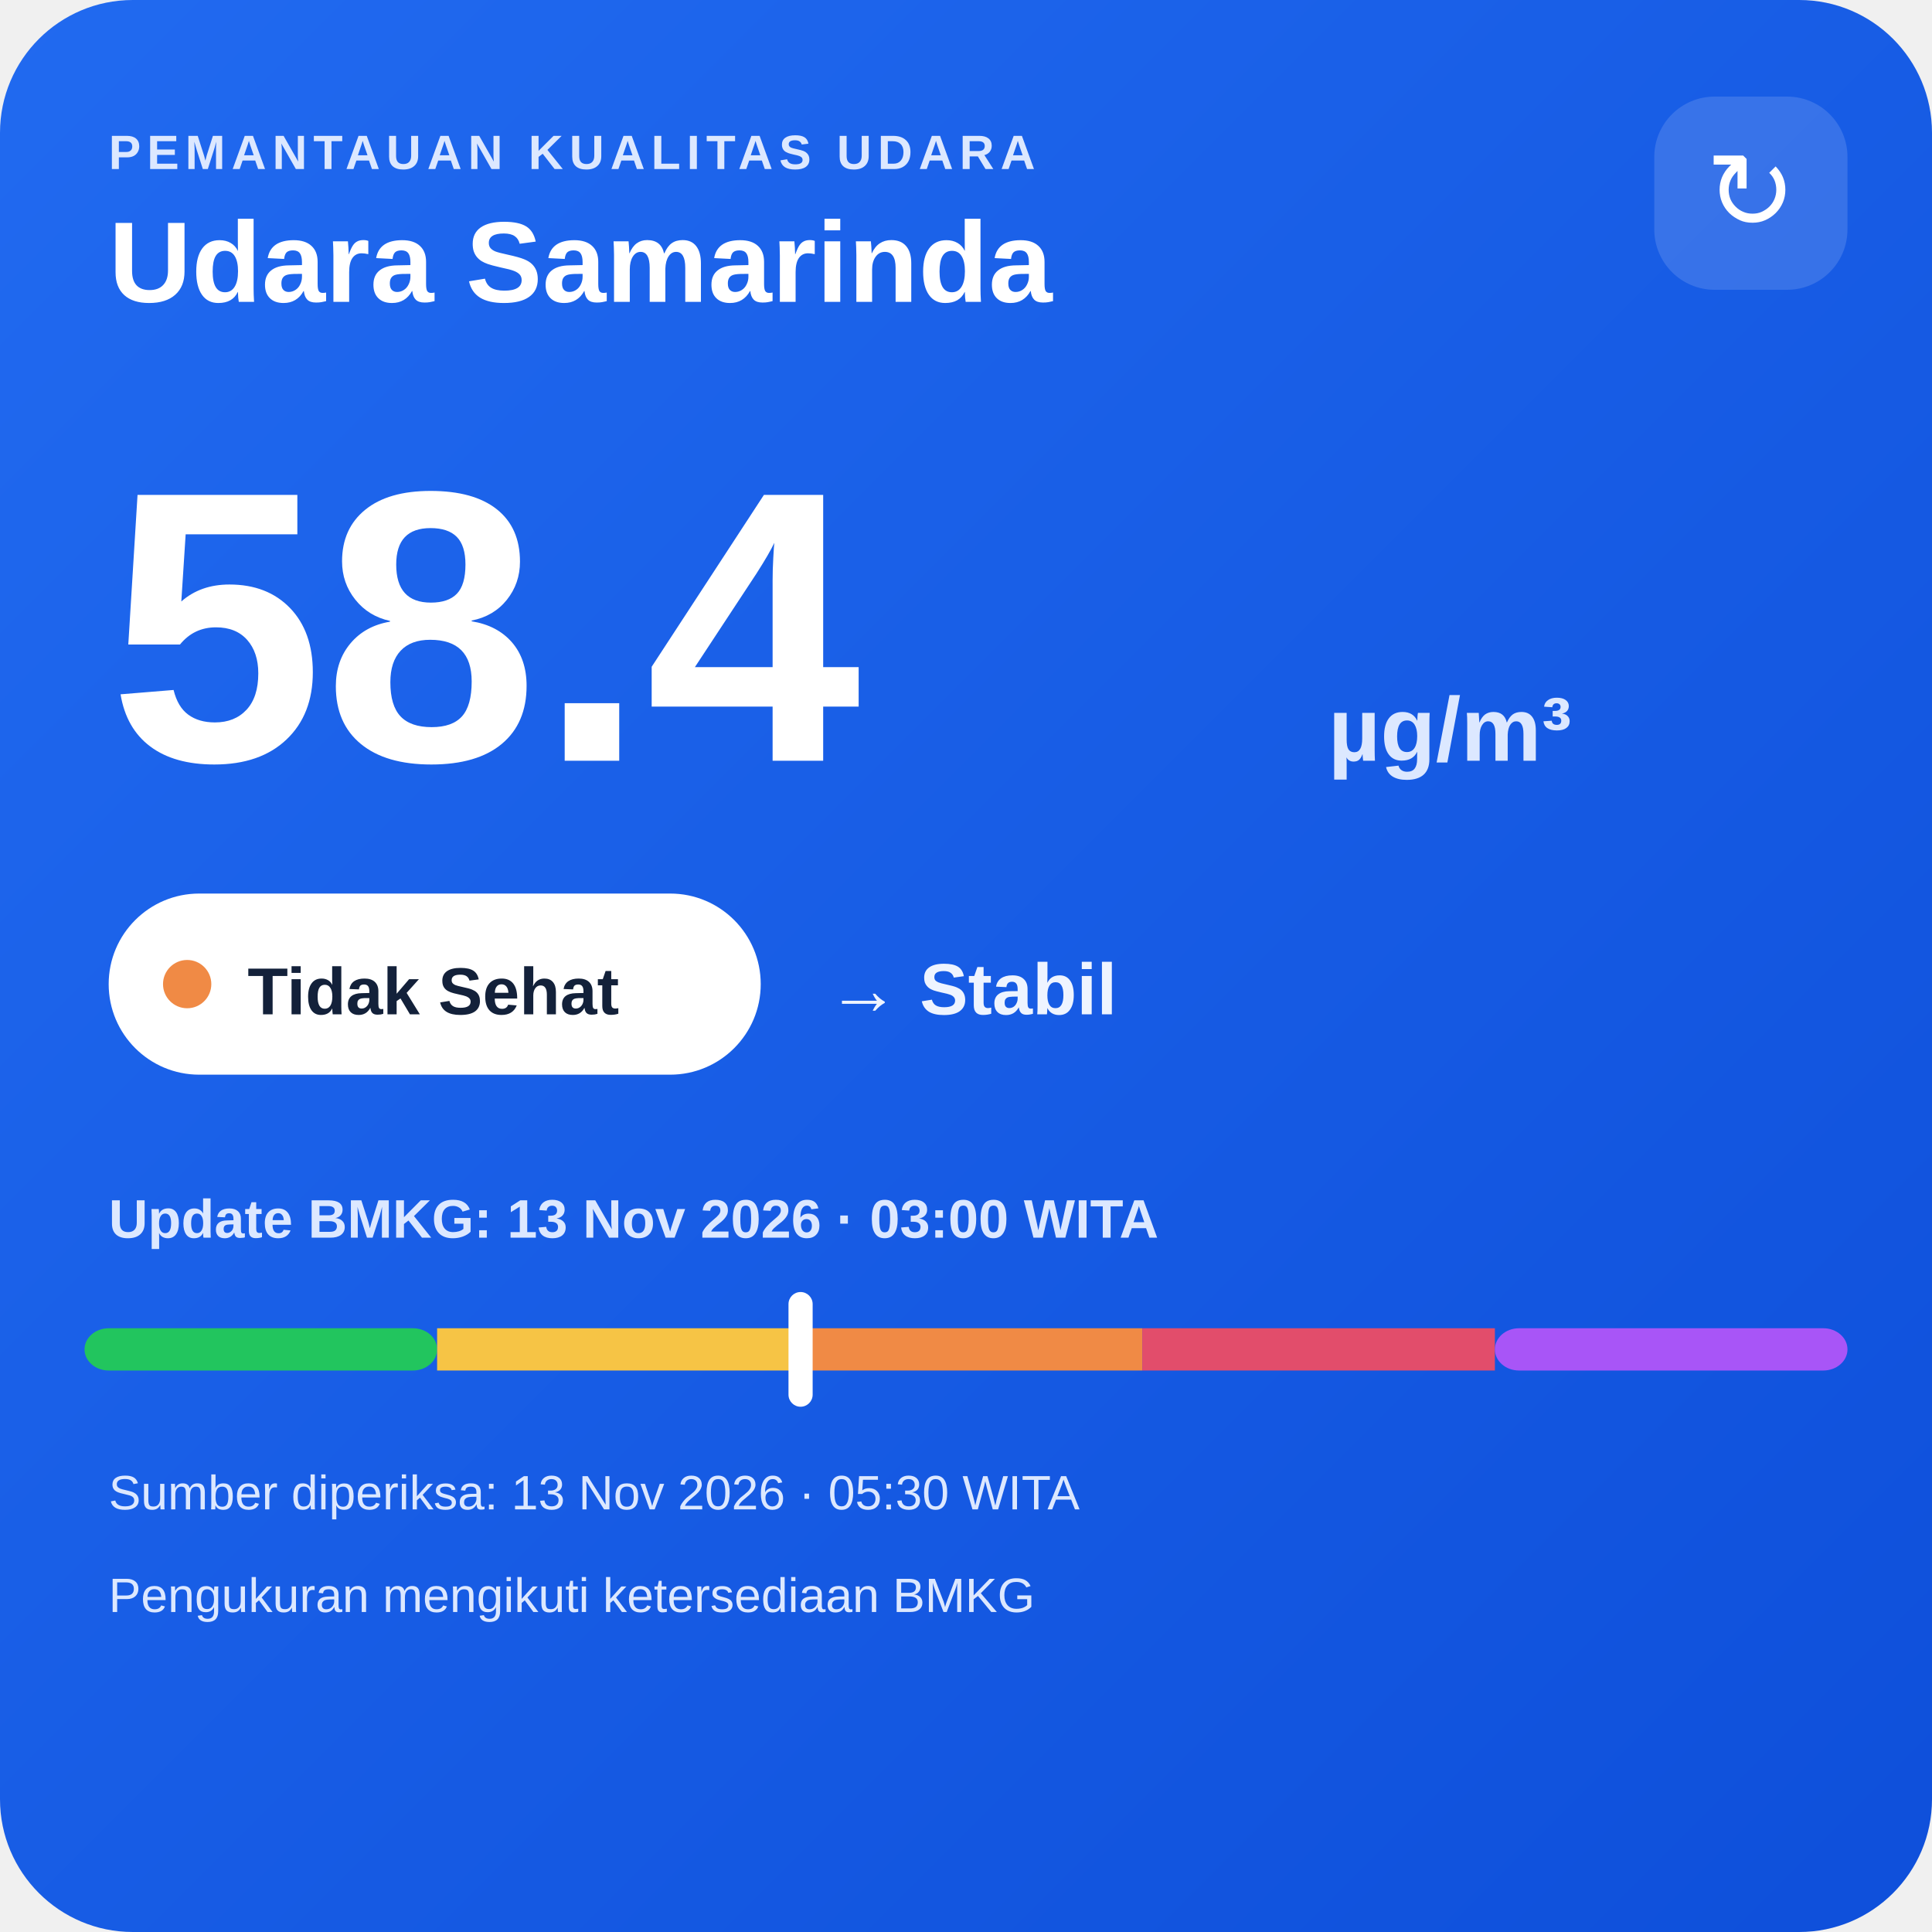
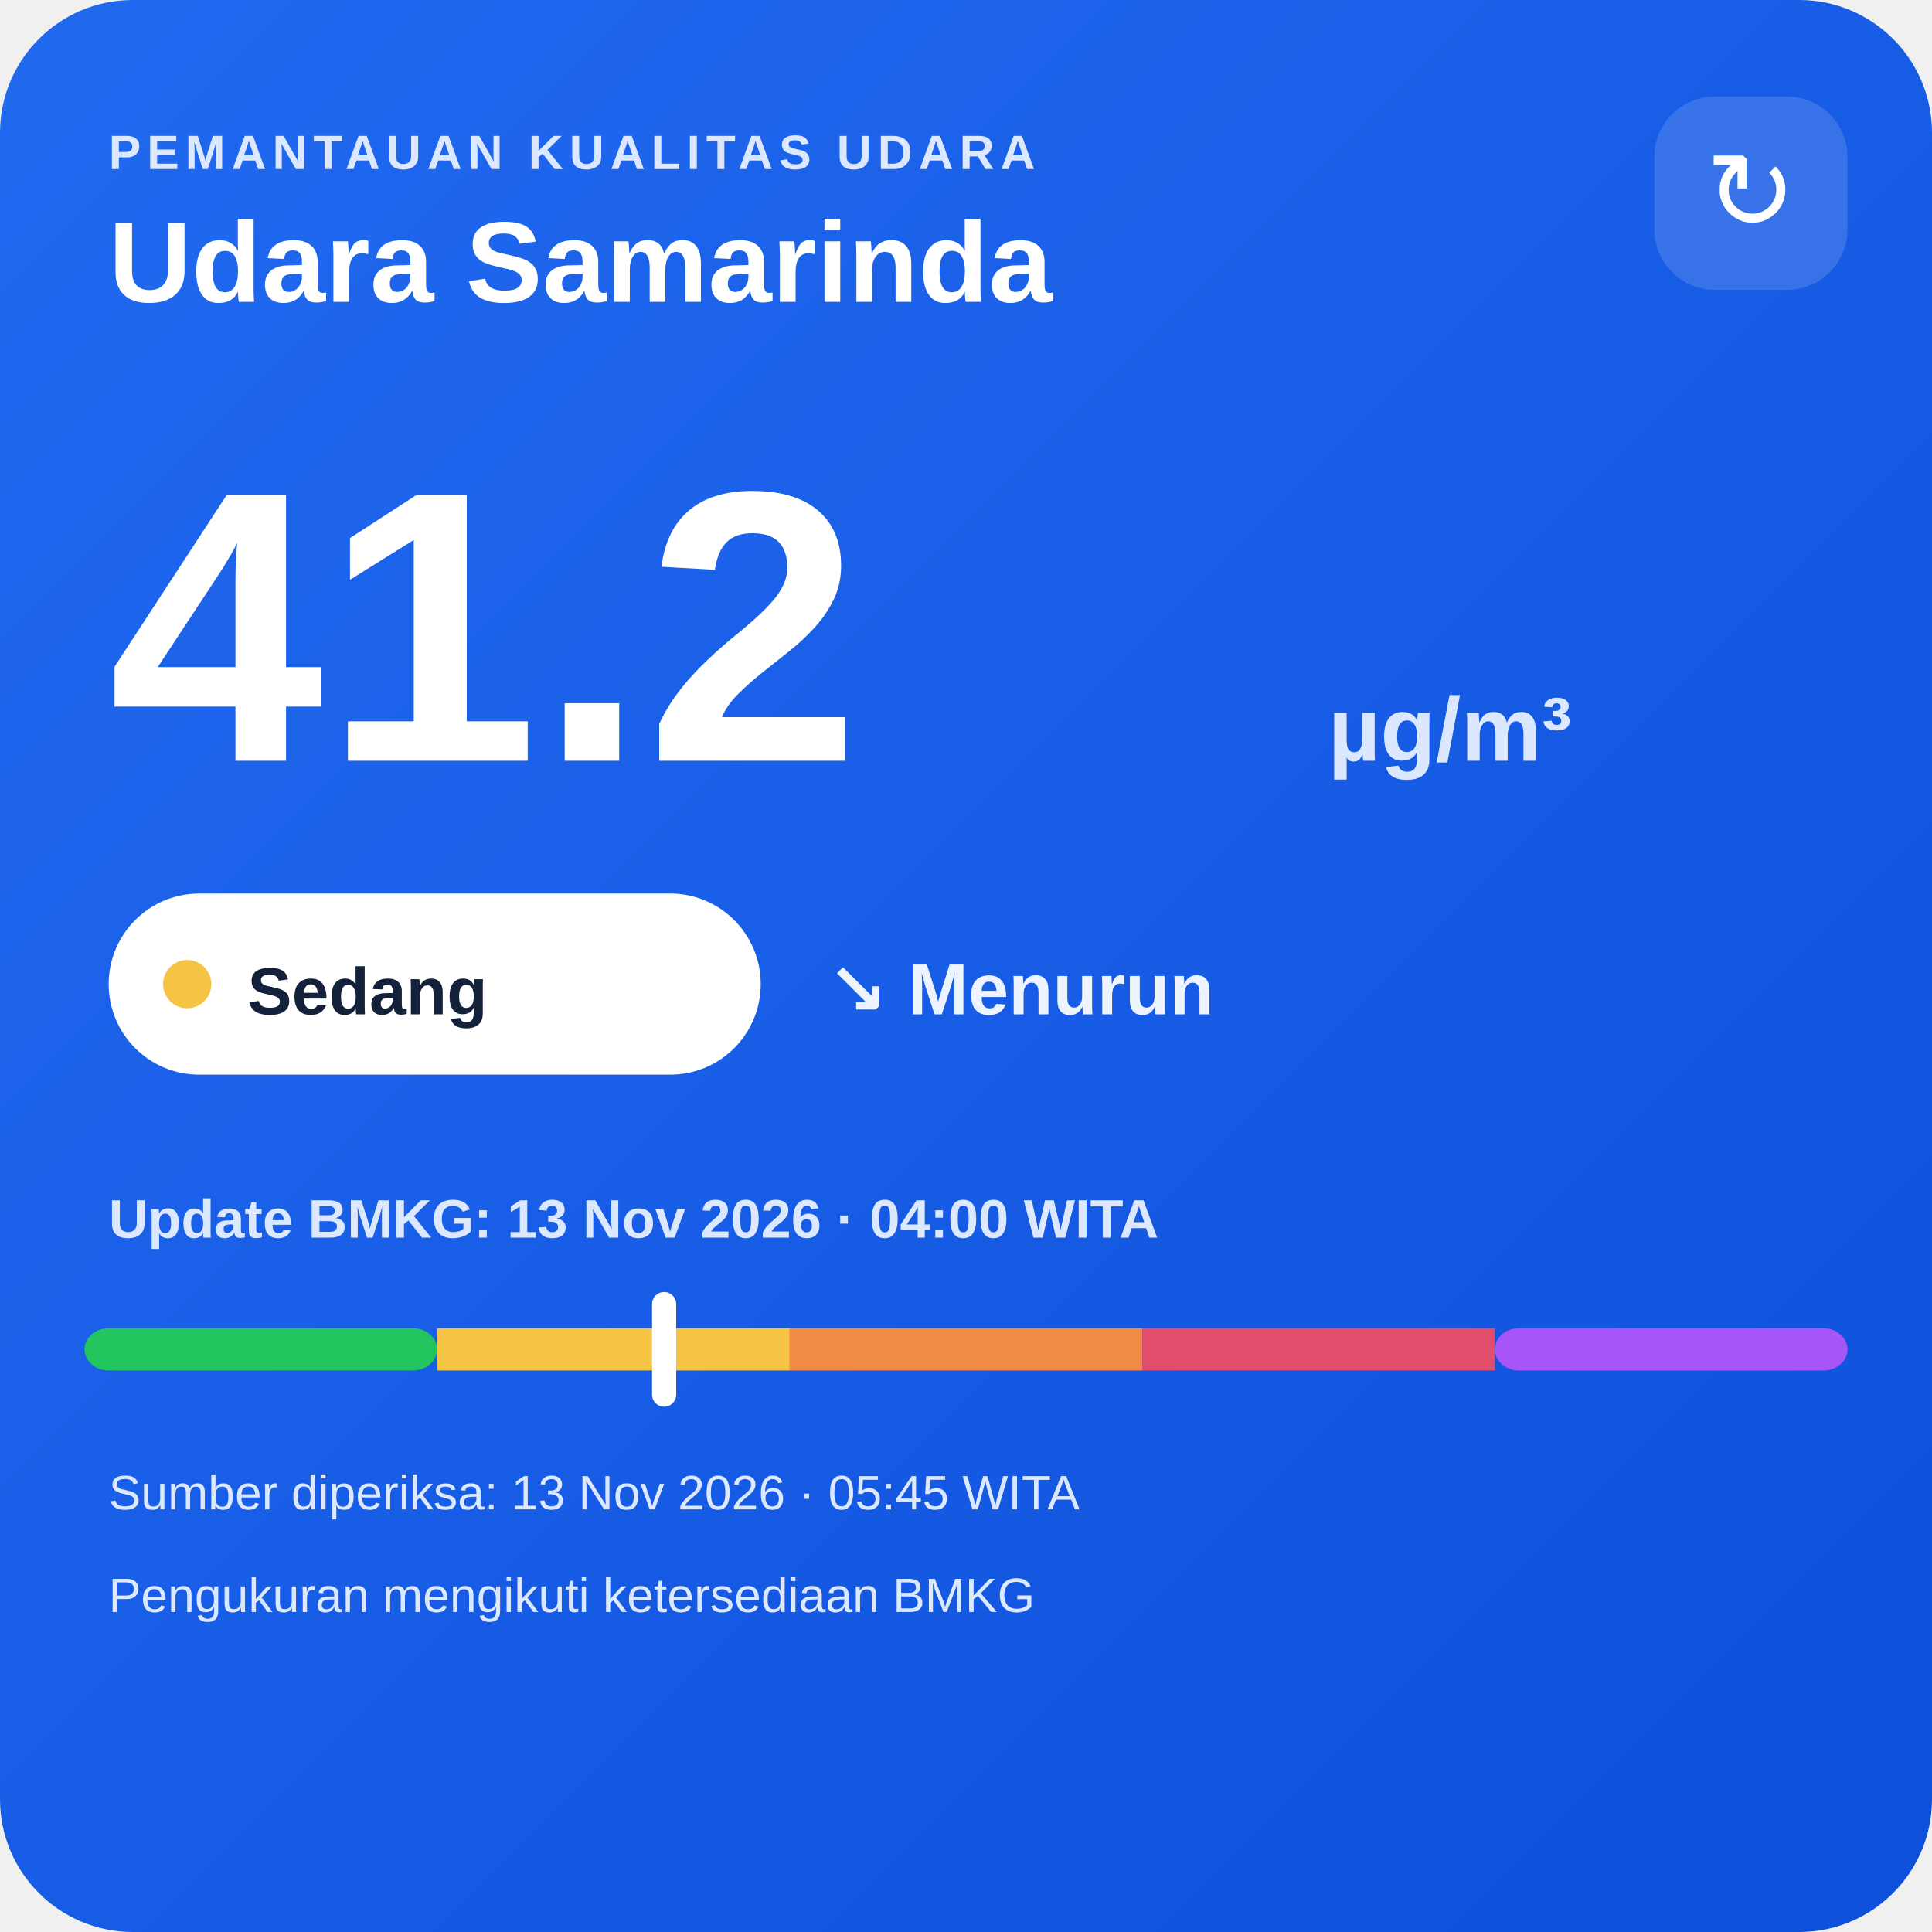
<svg xmlns="http://www.w3.org/2000/svg" width="320" height="320" viewBox="0 0 320 320">
  <defs>
    <linearGradient id="bg" x1="0" y1="0" x2="1" y2="1">
      <stop offset="0" stop-color="#216af0" />
      <stop offset="1" stop-color="#0e4fda" />
    </linearGradient>
  </defs>
  <rect width="320" height="320" rx="22" fill="url(#bg)" />
  <text x="18" y="28" fill="#dce8ff" font-family="Arial,sans-serif" font-size="8" font-weight="700" letter-spacing="1">PEMANTAUAN KUALITAS UDARA</text>
  <text x="18" y="50" fill="#ffffff" font-family="Arial,sans-serif" font-size="19" font-weight="700">Udara Samarinda</text>
  <rect x="274" y="16" width="32" height="32" rx="10" fill="#ffffff" fill-opacity=".14" />
  <text x="290" y="38" text-anchor="middle" fill="#ffffff" font-family="Arial,sans-serif" font-size="18">↻</text>
-   <text x="18" y="126" fill="#ffffff" font-family="Arial,sans-serif" font-size="64" font-weight="800">58.4</text>
+   <text x="18" y="126" fill="#ffffff" font-family="Arial,sans-serif" font-size="64" font-weight="800">41.2</text>
  <text x="220" y="126" fill="#dce8ff" font-family="Arial,sans-serif" font-size="15" font-weight="700">µg/m³</text>
  <rect x="18" y="148" width="108" height="30" rx="15" fill="#ffffff" />
-   <circle cx="31" cy="163" r="4" fill="#f08a45" />
-   <text x="41" y="168" fill="#13213a" font-family="Arial,sans-serif" font-size="11" font-weight="700">Tidak Sehat</text>
-   <text x="137" y="168" fill="#eef4ff" font-family="Arial,sans-serif" font-size="12" font-weight="700">→ Stabil</text>
-   <text x="18" y="205" fill="#dce8ff" font-family="Arial,sans-serif" font-size="9" font-weight="700">Update BMKG: 13 Nov 2026 · 03:00 WITA</text>
+   <circle cx="31" cy="163" r="4" fill="#f6c445" />
+   <text x="41" y="168" fill="#13213a" font-family="Arial,sans-serif" font-size="11" font-weight="700">Sedang</text>
+   <text x="137" y="168" fill="#eef4ff" font-family="Arial,sans-serif" font-size="12" font-weight="700">↘ Menurun</text>
+   <text x="18" y="205" fill="#dce8ff" font-family="Arial,sans-serif" font-size="9" font-weight="700">Update BMKG: 13 Nov 2026 · 04:00 WITA</text>
  <rect x="14" y="220" width="58.4" height="7" rx="4" fill="#22c55e" />
  <rect x="72.4" y="220" width="58.4" height="7" fill="#f6c445" />
  <rect x="130.8" y="220" width="58.4" height="7" fill="#f08a45" />
  <rect x="189.2" y="220" width="58.4" height="7" fill="#e24d6b" />
  <rect x="247.6" y="220" width="58.4" height="7" rx="4" fill="#a855f7" />
-   <rect x="130.6" y="214" width="4" height="19" rx="2" fill="#ffffff" />
-   <text x="18" y="250" fill="#dce8ff" font-family="Arial,sans-serif" font-size="8">Sumber diperiksa: 13 Nov 2026 · 05:30 WITA</text>
+   <rect x="108.0" y="214" width="4" height="19" rx="2" fill="#ffffff" />
+   <text x="18" y="250" fill="#dce8ff" font-family="Arial,sans-serif" font-size="8">Sumber diperiksa: 13 Nov 2026 · 05:45 WITA</text>
  <text x="18" y="267" fill="#dce8ff" font-family="Arial,sans-serif" font-size="8">Pengukuran mengikuti ketersediaan BMKG</text>
</svg>
